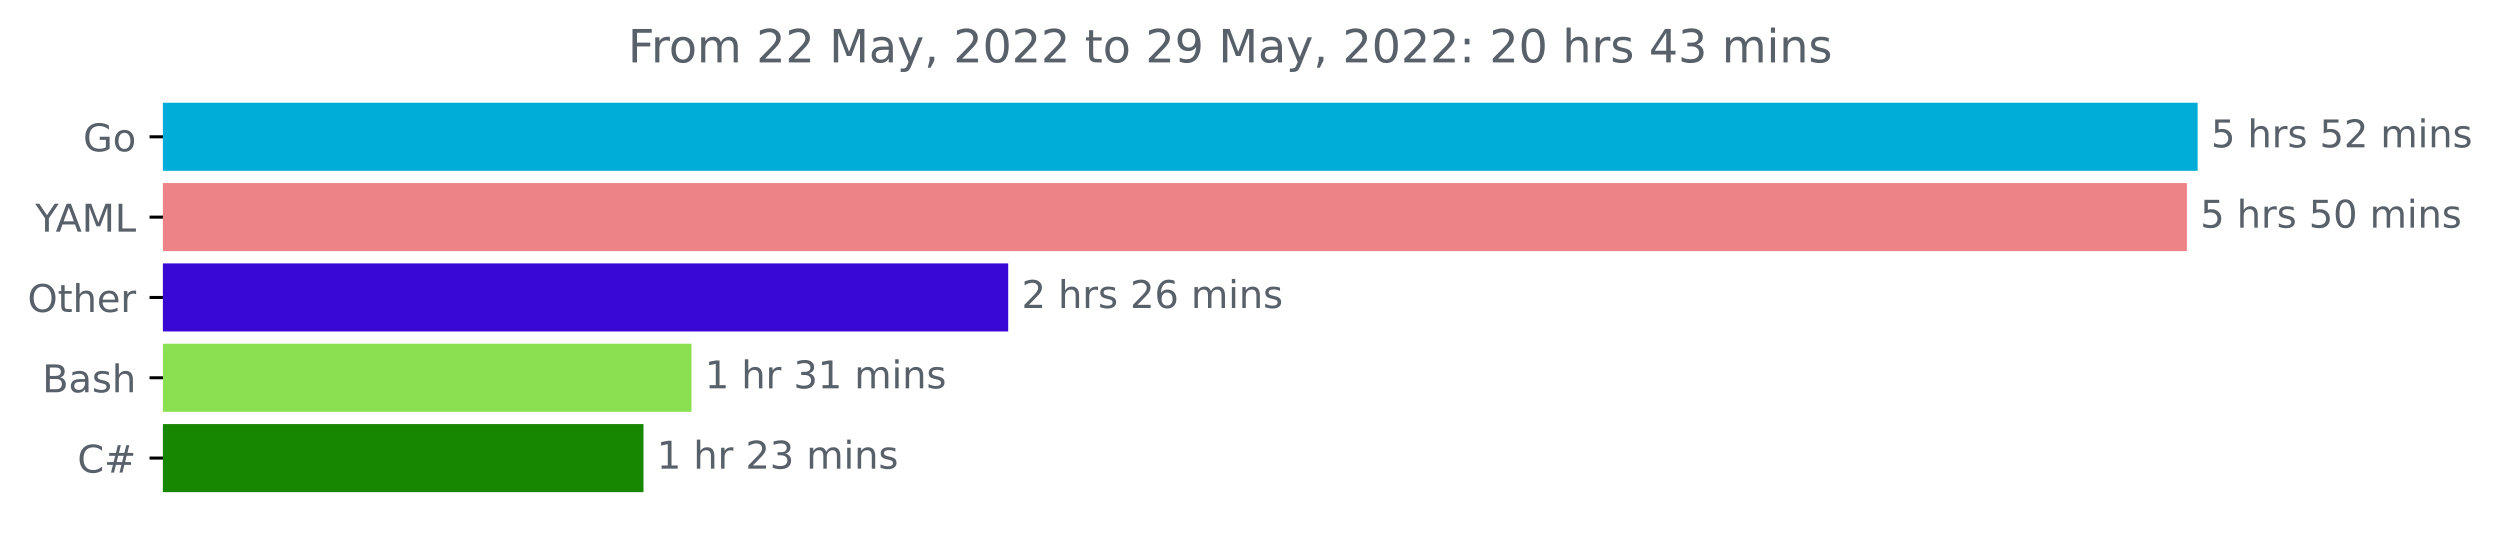
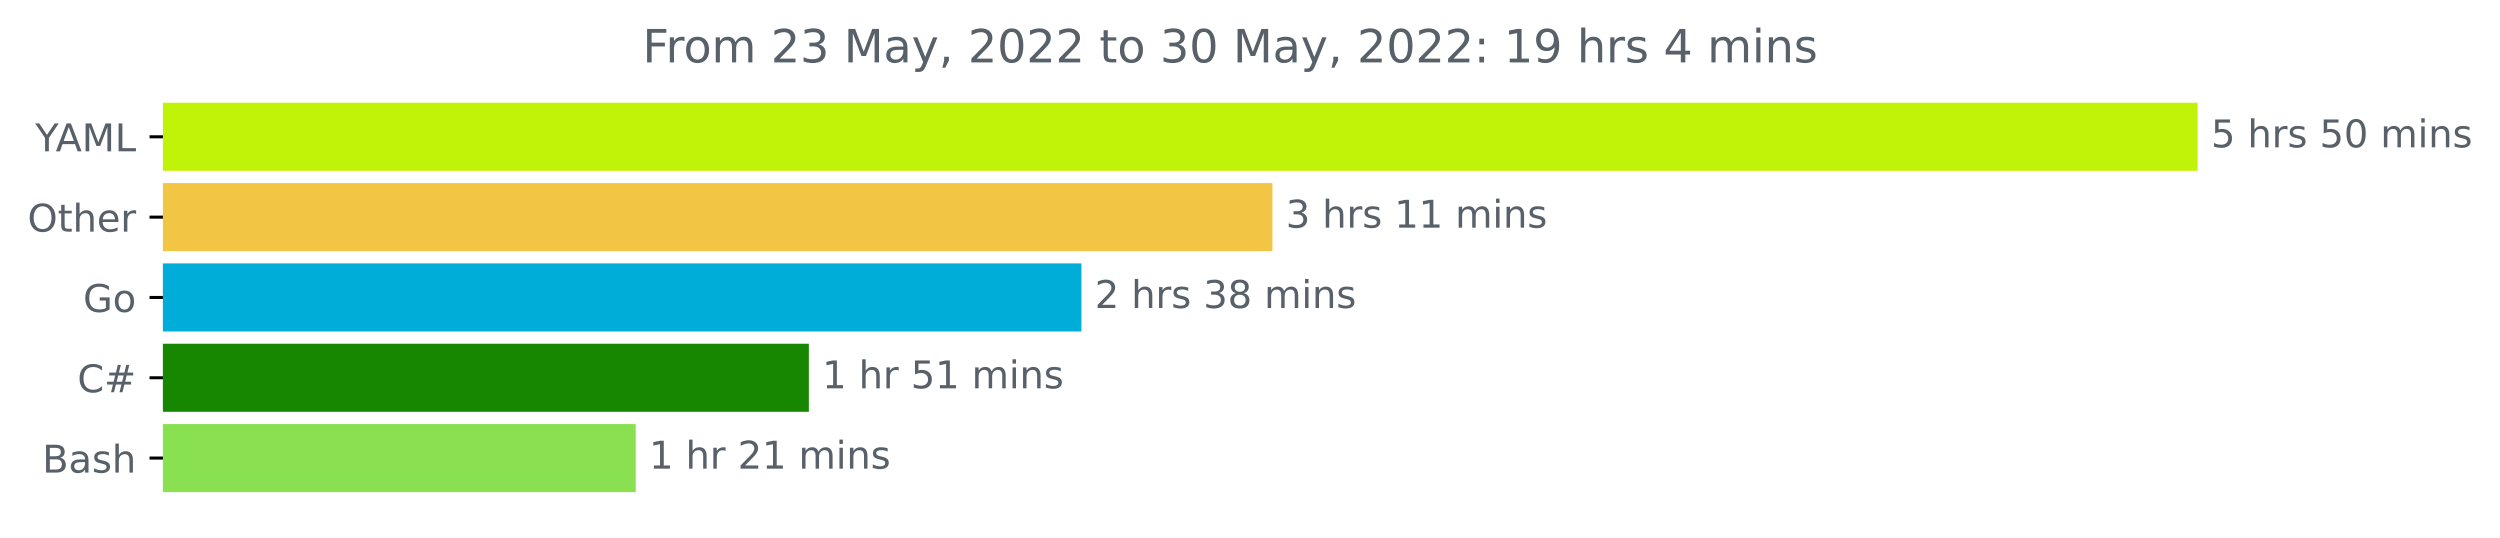
<svg xmlns="http://www.w3.org/2000/svg" xmlns:xlink="http://www.w3.org/1999/xlink" width="653.568pt" height="140.398pt" viewBox="0 0 653.568 140.398" version="1.1">
  <defs>
    <style type="text/css">*{stroke-linejoin: round; stroke-linecap: butt}</style>
  </defs>
  <g id="figure_1">
    <g id="patch_1">
      <path d="M 0 140.398  L 653.568 140.398  L 653.568 0  L 0 0  L 0 140.398  z " style="fill: none" />
    </g>
    <g id="axes_1">
      <g id="patch_2">
-         <path d="M 42.594 27.358  L 574.022 27.358  L 574.022 44.158  L 42.594 44.158  z " clip-path="url(#p69e1de75f8)" style="fill: #00add8; stroke: #00add8; stroke-linejoin: miter" />
+         <path d="M 42.594 27.358  L 574.022 27.358  L 574.022 44.158  L 42.594 44.158  z " clip-path="url(#pad18862f27)" style="fill: #c1f308; stroke: #c1f308; stroke-linejoin: miter" />
      </g>
      <g id="patch_3">
-         <path d="M 42.594 48.358  L 571.213 48.358  L 571.213 65.158  L 42.594 65.158  z " clip-path="url(#p69e1de75f8)" style="fill: #ed8387; stroke: #ed8387; stroke-linejoin: miter" />
+         <path d="M 42.594 48.358  L 332.149 48.358  L 332.149 65.158  L 42.594 65.158  z " clip-path="url(#pad18862f27)" style="fill: #f3c545; stroke: #f3c545; stroke-linejoin: miter" />
      </g>
      <g id="patch_4">
-         <path d="M 42.594 69.358  L 263.07 69.358  L 263.07 86.158  L 42.594 86.158  z " clip-path="url(#p69e1de75f8)" style="fill: #3a08d5; stroke: #3a08d5; stroke-linejoin: miter" />
+         <path d="M 42.594 69.358  L 282.213 69.358  L 282.213 86.158  L 42.594 86.158  z " clip-path="url(#pad18862f27)" style="fill: #00add8; stroke: #00add8; stroke-linejoin: miter" />
      </g>
      <g id="patch_5">
-         <path d="M 42.594 90.358  L 180.274 90.358  L 180.274 107.158  L 42.594 107.158  z " clip-path="url(#p69e1de75f8)" style="fill: #89e051; stroke: #89e051; stroke-linejoin: miter" />
+         <path d="M 42.594 90.358  L 210.952 90.358  L 210.952 107.158  L 42.594 107.158  z " clip-path="url(#pad18862f27)" style="fill: #178600; stroke: #178600; stroke-linejoin: miter" />
      </g>
      <g id="patch_6">
-         <path d="M 42.594 111.358  L 167.724 111.358  L 167.724 128.158  L 42.594 128.158  z " clip-path="url(#p69e1de75f8)" style="fill: #178600; stroke: #178600; stroke-linejoin: miter" />
+         <path d="M 42.594 111.358  L 165.698 111.358  L 165.698 128.158  L 42.594 128.158  z " clip-path="url(#pad18862f27)" style="fill: #89e051; stroke: #89e051; stroke-linejoin: miter" />
      </g>
      <g id="matplotlib.axis_1" />
      <g id="matplotlib.axis_2">
        <g id="ytick_1">
          <g id="line2d_1">
            <defs>
-               <path id="md76093eb07" d="M 0 0  L -3.5 0  " style="stroke: #000000; stroke-width: 0.8" />
+               <path id="m3d922140e9" d="M 0 0  L -3.5 0  " style="stroke: #000000; stroke-width: 0.8" />
            </defs>
            <g>
-               <use xlink:href="#md76093eb07" x="42.594" y="35.758" style="stroke: #000000; stroke-width: 0.8" />
+               <use xlink:href="#m3d922140e9" x="42.594" y="35.758" style="stroke: #000000; stroke-width: 0.8" />
            </g>
          </g>
          <g id="text_1">
-             <g style="fill: #586069" transform="translate(21.72656 39.55734)scale(0.1 -0.1)">
-               <defs>
-                 <path id="DejaVuSans-47" d="M 3809 666  L 3809 1919  L 2778 1919  L 2778 2438  L 4434 2438  L 4434 434  Q 4069 175 3628 42  Q 3188 -91 2688 -91  Q 1594 -91 976 548  Q 359 1188 359 2328  Q 359 3472 976 4111  Q 1594 4750 2688 4750  Q 3144 4750 3555 4637  Q 3966 4525 4313 4306  L 4313 3634  Q 3963 3931 3569 4081  Q 3175 4231 2741 4231  Q 1884 4231 1454 3753  Q 1025 3275 1025 2328  Q 1025 1384 1454 906  Q 1884 428 2741 428  Q 3075 428 3337 486  Q 3600 544 3809 666  z " transform="scale(0.015625)" />
-                 <path id="DejaVuSans-6f" d="M 1959 3097  Q 1497 3097 1228 2736  Q 959 2375 959 1747  Q 959 1119 1226 758  Q 1494 397 1959 397  Q 2419 397 2687 759  Q 2956 1122 2956 1747  Q 2956 2369 2687 2733  Q 2419 3097 1959 3097  z M 1959 3584  Q 2709 3584 3137 3096  Q 3566 2609 3566 1747  Q 3566 888 3137 398  Q 2709 -91 1959 -91  Q 1206 -91 779 398  Q 353 888 353 1747  Q 353 2609 779 3096  Q 1206 3584 1959 3584  z " transform="scale(0.015625)" />
-               </defs>
-               <use xlink:href="#DejaVuSans-47" />
-               <use xlink:href="#DejaVuSans-6f" x="77.49" />
-             </g>
-           </g>
-         </g>
-         <g id="ytick_2">
-           <g id="line2d_2">
-             <g>
-               <use xlink:href="#md76093eb07" x="42.594" y="56.758" style="stroke: #000000; stroke-width: 0.8" />
-             </g>
-           </g>
-           <g id="text_2">
-             <g style="fill: #586069" transform="translate(9.220312 60.55734)scale(0.1 -0.1)">
+             <g style="fill: #586069" transform="translate(9.220312 39.55734)scale(0.1 -0.1)">
              <defs>
                <path id="DejaVuSans-59" d="M -13 4666  L 666 4666  L 1959 2747  L 3244 4666  L 3922 4666  L 2272 2222  L 2272 0  L 1638 0  L 1638 2222  L -13 4666  z " transform="scale(0.015625)" />
                <path id="DejaVuSans-41" d="M 2188 4044  L 1331 1722  L 3047 1722  L 2188 4044  z M 1831 4666  L 2547 4666  L 4325 0  L 3669 0  L 3244 1197  L 1141 1197  L 716 0  L 50 0  L 1831 4666  z " transform="scale(0.015625)" />
                <path id="DejaVuSans-4d" d="M 628 4666  L 1569 4666  L 2759 1491  L 3956 4666  L 4897 4666  L 4897 0  L 4281 0  L 4281 4097  L 3078 897  L 2444 897  L 1241 4097  L 1241 0  L 628 0  L 628 4666  z " transform="scale(0.015625)" />
                <path id="DejaVuSans-4c" d="M 628 4666  L 1259 4666  L 1259 531  L 3531 531  L 3531 0  L 628 0  L 628 4666  z " transform="scale(0.015625)" />
              </defs>
              <use xlink:href="#DejaVuSans-59" />
              <use xlink:href="#DejaVuSans-41" x="53.334" />
              <use xlink:href="#DejaVuSans-4d" x="121.742" />
              <use xlink:href="#DejaVuSans-4c" x="208.021" />
            </g>
          </g>
        </g>
-         <g id="ytick_3">
-           <g id="line2d_3">
-             <g>
-               <use xlink:href="#md76093eb07" x="42.594" y="77.758" style="stroke: #000000; stroke-width: 0.8" />
-             </g>
-           </g>
-           <g id="text_3">
-             <g style="fill: #586069" transform="translate(7.2 81.55734)scale(0.1 -0.1)">
+         <g id="ytick_2">
+           <g id="line2d_2">
+             <g>
+               <use xlink:href="#m3d922140e9" x="42.594" y="56.758" style="stroke: #000000; stroke-width: 0.8" />
+             </g>
+           </g>
+           <g id="text_2">
+             <g style="fill: #586069" transform="translate(7.2 60.55734)scale(0.1 -0.1)">
              <defs>
                <path id="DejaVuSans-4f" d="M 2522 4238  Q 1834 4238 1429 3725  Q 1025 3213 1025 2328  Q 1025 1447 1429 934  Q 1834 422 2522 422  Q 3209 422 3611 934  Q 4013 1447 4013 2328  Q 4013 3213 3611 3725  Q 3209 4238 2522 4238  z M 2522 4750  Q 3503 4750 4090 4092  Q 4678 3434 4678 2328  Q 4678 1225 4090 567  Q 3503 -91 2522 -91  Q 1538 -91 948 565  Q 359 1222 359 2328  Q 359 3434 948 4092  Q 1538 4750 2522 4750  z " transform="scale(0.015625)" />
                <path id="DejaVuSans-74" d="M 1172 4494  L 1172 3500  L 2356 3500  L 2356 3053  L 1172 3053  L 1172 1153  Q 1172 725 1289 603  Q 1406 481 1766 481  L 2356 481  L 2356 0  L 1766 0  Q 1100 0 847 248  Q 594 497 594 1153  L 594 3053  L 172 3053  L 172 3500  L 594 3500  L 594 4494  L 1172 4494  z " transform="scale(0.015625)" />
                <path id="DejaVuSans-68" d="M 3513 2113  L 3513 0  L 2938 0  L 2938 2094  Q 2938 2591 2744 2837  Q 2550 3084 2163 3084  Q 1697 3084 1428 2787  Q 1159 2491 1159 1978  L 1159 0  L 581 0  L 581 4863  L 1159 4863  L 1159 2956  Q 1366 3272 1645 3428  Q 1925 3584 2291 3584  Q 2894 3584 3203 3211  Q 3513 2838 3513 2113  z " transform="scale(0.015625)" />
                <path id="DejaVuSans-65" d="M 3597 1894  L 3597 1613  L 953 1613  Q 991 1019 1311 708  Q 1631 397 2203 397  Q 2534 397 2845 478  Q 3156 559 3463 722  L 3463 178  Q 3153 47 2828 -22  Q 2503 -91 2169 -91  Q 1331 -91 842 396  Q 353 884 353 1716  Q 353 2575 817 3079  Q 1281 3584 2069 3584  Q 2775 3584 3186 3129  Q 3597 2675 3597 1894  z M 3022 2063  Q 3016 2534 2758 2815  Q 2500 3097 2075 3097  Q 1594 3097 1305 2825  Q 1016 2553 972 2059  L 3022 2063  z " transform="scale(0.015625)" />
                <path id="DejaVuSans-72" d="M 2631 2963  Q 2534 3019 2420 3045  Q 2306 3072 2169 3072  Q 1681 3072 1420 2755  Q 1159 2438 1159 1844  L 1159 0  L 581 0  L 581 3500  L 1159 3500  L 1159 2956  Q 1341 3275 1631 3429  Q 1922 3584 2338 3584  Q 2397 3584 2469 3576  Q 2541 3569 2628 3553  L 2631 2963  z " transform="scale(0.015625)" />
              </defs>
              <use xlink:href="#DejaVuSans-4f" />
              <use xlink:href="#DejaVuSans-74" x="78.711" />
              <use xlink:href="#DejaVuSans-68" x="117.92" />
              <use xlink:href="#DejaVuSans-65" x="181.299" />
              <use xlink:href="#DejaVuSans-72" x="242.822" />
            </g>
          </g>
        </g>
+         <g id="ytick_3">
+           <g id="line2d_3">
+             <g>
+               <use xlink:href="#m3d922140e9" x="42.594" y="77.758" style="stroke: #000000; stroke-width: 0.8" />
+             </g>
+           </g>
+           <g id="text_3">
+             <g style="fill: #586069" transform="translate(21.72656 81.55734)scale(0.1 -0.1)">
+               <defs>
+                 <path id="DejaVuSans-47" d="M 3809 666  L 3809 1919  L 2778 1919  L 2778 2438  L 4434 2438  L 4434 434  Q 4069 175 3628 42  Q 3188 -91 2688 -91  Q 1594 -91 976 548  Q 359 1188 359 2328  Q 359 3472 976 4111  Q 1594 4750 2688 4750  Q 3144 4750 3555 4637  Q 3966 4525 4313 4306  L 4313 3634  Q 3963 3931 3569 4081  Q 3175 4231 2741 4231  Q 1884 4231 1454 3753  Q 1025 3275 1025 2328  Q 1025 1384 1454 906  Q 1884 428 2741 428  Q 3075 428 3337 486  Q 3600 544 3809 666  z " transform="scale(0.015625)" />
+                 <path id="DejaVuSans-6f" d="M 1959 3097  Q 1497 3097 1228 2736  Q 959 2375 959 1747  Q 959 1119 1226 758  Q 1494 397 1959 397  Q 2419 397 2687 759  Q 2956 1122 2956 1747  Q 2956 2369 2687 2733  Q 2419 3097 1959 3097  z M 1959 3584  Q 2709 3584 3137 3096  Q 3566 2609 3566 1747  Q 3566 888 3137 398  Q 2709 -91 1959 -91  Q 1206 -91 779 398  Q 353 888 353 1747  Q 353 2609 779 3096  Q 1206 3584 1959 3584  z " transform="scale(0.015625)" />
+               </defs>
+               <use xlink:href="#DejaVuSans-47" />
+               <use xlink:href="#DejaVuSans-6f" x="77.49" />
+             </g>
+           </g>
+         </g>
        <g id="ytick_4">
          <g id="line2d_4">
            <g>
-               <use xlink:href="#md76093eb07" x="42.594" y="98.758" style="stroke: #000000; stroke-width: 0.8" />
+               <use xlink:href="#m3d922140e9" x="42.594" y="98.758" style="stroke: #000000; stroke-width: 0.8" />
            </g>
          </g>
          <g id="text_4">
-             <g style="fill: #586069" transform="translate(11.05781 102.5573)scale(0.1 -0.1)">
+             <g style="fill: #586069" transform="translate(20.23125 102.5573)scale(0.1 -0.1)">
+               <defs>
+                 <path id="DejaVuSans-43" d="M 4122 4306  L 4122 3641  Q 3803 3938 3442 4084  Q 3081 4231 2675 4231  Q 1875 4231 1450 3742  Q 1025 3253 1025 2328  Q 1025 1406 1450 917  Q 1875 428 2675 428  Q 3081 428 3442 575  Q 3803 722 4122 1019  L 4122 359  Q 3791 134 3420 21  Q 3050 -91 2638 -91  Q 1578 -91 968 557  Q 359 1206 359 2328  Q 359 3453 968 4101  Q 1578 4750 2638 4750  Q 3056 4750 3426 4639  Q 3797 4528 4122 4306  z " transform="scale(0.015625)" />
+                 <path id="DejaVuSans-23" d="M 3272 2816  L 2363 2816  L 2100 1772  L 3016 1772  L 3272 2816  z M 2803 4594  L 2478 3297  L 3391 3297  L 3719 4594  L 4219 4594  L 3897 3297  L 4872 3297  L 4872 2816  L 3775 2816  L 3519 1772  L 4513 1772  L 4513 1294  L 3397 1294  L 3072 0  L 2572 0  L 2894 1294  L 1978 1294  L 1656 0  L 1153 0  L 1478 1294  L 494 1294  L 494 1772  L 1594 1772  L 1856 2816  L 850 2816  L 850 3297  L 1978 3297  L 2297 4594  L 2803 4594  z " transform="scale(0.015625)" />
+               </defs>
+               <use xlink:href="#DejaVuSans-43" />
+               <use xlink:href="#DejaVuSans-23" x="69.824" />
+             </g>
+           </g>
+         </g>
+         <g id="ytick_5">
+           <g id="line2d_5">
+             <g>
+               <use xlink:href="#m3d922140e9" x="42.594" y="119.758" style="stroke: #000000; stroke-width: 0.8" />
+             </g>
+           </g>
+           <g id="text_5">
+             <g style="fill: #586069" transform="translate(11.05781 123.5573)scale(0.1 -0.1)">
              <defs>
                <path id="DejaVuSans-42" d="M 1259 2228  L 1259 519  L 2272 519  Q 2781 519 3026 730  Q 3272 941 3272 1375  Q 3272 1813 3026 2020  Q 2781 2228 2272 2228  L 1259 2228  z M 1259 4147  L 1259 2741  L 2194 2741  Q 2656 2741 2882 2914  Q 3109 3088 3109 3444  Q 3109 3797 2882 3972  Q 2656 4147 2194 4147  L 1259 4147  z M 628 4666  L 2241 4666  Q 2963 4666 3353 4366  Q 3744 4066 3744 3513  Q 3744 3084 3544 2831  Q 3344 2578 2956 2516  Q 3422 2416 3680 2098  Q 3938 1781 3938 1306  Q 3938 681 3513 340  Q 3088 0 2303 0  L 628 0  L 628 4666  z " transform="scale(0.015625)" />
                <path id="DejaVuSans-61" d="M 2194 1759  Q 1497 1759 1228 1600  Q 959 1441 959 1056  Q 959 750 1161 570  Q 1363 391 1709 391  Q 2188 391 2477 730  Q 2766 1069 2766 1631  L 2766 1759  L 2194 1759  z M 3341 1997  L 3341 0  L 2766 0  L 2766 531  Q 2569 213 2275 61  Q 1981 -91 1556 -91  Q 1019 -91 701 211  Q 384 513 384 1019  Q 384 1609 779 1909  Q 1175 2209 1959 2209  L 2766 2209  L 2766 2266  Q 2766 2663 2505 2880  Q 2244 3097 1772 3097  Q 1472 3097 1187 3025  Q 903 2953 641 2809  L 641 3341  Q 956 3463 1253 3523  Q 1550 3584 1831 3584  Q 2591 3584 2966 3190  Q 3341 2797 3341 1997  z " transform="scale(0.015625)" />
                <path id="DejaVuSans-73" d="M 2834 3397  L 2834 2853  Q 2591 2978 2328 3040  Q 2066 3103 1784 3103  Q 1356 3103 1142 2972  Q 928 2841 928 2578  Q 928 2378 1081 2264  Q 1234 2150 1697 2047  L 1894 2003  Q 2506 1872 2764 1633  Q 3022 1394 3022 966  Q 3022 478 2636 193  Q 2250 -91 1575 -91  Q 1294 -91 989 -36  Q 684 19 347 128  L 347 722  Q 666 556 975 473  Q 1284 391 1588 391  Q 1994 391 2212 530  Q 2431 669 2431 922  Q 2431 1156 2273 1281  Q 2116 1406 1581 1522  L 1381 1569  Q 847 1681 609 1914  Q 372 2147 372 2553  Q 372 3047 722 3315  Q 1072 3584 1716 3584  Q 2034 3584 2315 3537  Q 2597 3491 2834 3397  z " transform="scale(0.015625)" />
              </defs>
              <use xlink:href="#DejaVuSans-42" />
              <use xlink:href="#DejaVuSans-61" x="68.604" />
              <use xlink:href="#DejaVuSans-73" x="129.883" />
              <use xlink:href="#DejaVuSans-68" x="181.982" />
            </g>
          </g>
        </g>
-         <g id="ytick_5">
-           <g id="line2d_5">
-             <g>
-               <use xlink:href="#md76093eb07" x="42.594" y="119.758" style="stroke: #000000; stroke-width: 0.8" />
-             </g>
-           </g>
-           <g id="text_5">
-             <g style="fill: #586069" transform="translate(20.23125 123.5573)scale(0.1 -0.1)">
-               <defs>
-                 <path id="DejaVuSans-43" d="M 4122 4306  L 4122 3641  Q 3803 3938 3442 4084  Q 3081 4231 2675 4231  Q 1875 4231 1450 3742  Q 1025 3253 1025 2328  Q 1025 1406 1450 917  Q 1875 428 2675 428  Q 3081 428 3442 575  Q 3803 722 4122 1019  L 4122 359  Q 3791 134 3420 21  Q 3050 -91 2638 -91  Q 1578 -91 968 557  Q 359 1206 359 2328  Q 359 3453 968 4101  Q 1578 4750 2638 4750  Q 3056 4750 3426 4639  Q 3797 4528 4122 4306  z " transform="scale(0.015625)" />
-                 <path id="DejaVuSans-23" d="M 3272 2816  L 2363 2816  L 2100 1772  L 3016 1772  L 3272 2816  z M 2803 4594  L 2478 3297  L 3391 3297  L 3719 4594  L 4219 4594  L 3897 3297  L 4872 3297  L 4872 2816  L 3775 2816  L 3519 1772  L 4513 1772  L 4513 1294  L 3397 1294  L 3072 0  L 2572 0  L 2894 1294  L 1978 1294  L 1656 0  L 1153 0  L 1478 1294  L 494 1294  L 494 1772  L 1594 1772  L 1856 2816  L 850 2816  L 850 3297  L 1978 3297  L 2297 4594  L 2803 4594  z " transform="scale(0.015625)" />
-               </defs>
-               <use xlink:href="#DejaVuSans-43" />
-               <use xlink:href="#DejaVuSans-23" x="69.824" />
-             </g>
-           </g>
-         </g>
      </g>
      <g id="text_6">
        <g style="fill: #586069" transform="translate(578.0223 38.5175)scale(0.1 -0.1)">
          <defs>
            <path id="DejaVuSans-35" d="M 691 4666  L 3169 4666  L 3169 4134  L 1269 4134  L 1269 2991  Q 1406 3038 1543 3061  Q 1681 3084 1819 3084  Q 2600 3084 3056 2656  Q 3513 2228 3513 1497  Q 3513 744 3044 326  Q 2575 -91 1722 -91  Q 1428 -91 1123 -41  Q 819 9 494 109  L 494 744  Q 775 591 1075 516  Q 1375 441 1709 441  Q 2250 441 2565 725  Q 2881 1009 2881 1497  Q 2881 1984 2565 2268  Q 2250 2553 1709 2553  Q 1456 2553 1204 2497  Q 953 2441 691 2322  L 691 4666  z " transform="scale(0.015625)" />
            <path id="DejaVuSans-20" transform="scale(0.015625)" />
-             <path id="DejaVuSans-32" d="M 1228 531  L 3431 531  L 3431 0  L 469 0  L 469 531  Q 828 903 1448 1529  Q 2069 2156 2228 2338  Q 2531 2678 2651 2914  Q 2772 3150 2772 3378  Q 2772 3750 2511 3984  Q 2250 4219 1831 4219  Q 1534 4219 1204 4116  Q 875 4013 500 3803  L 500 4441  Q 881 4594 1212 4672  Q 1544 4750 1819 4750  Q 2544 4750 2975 4387  Q 3406 4025 3406 3419  Q 3406 3131 3298 2873  Q 3191 2616 2906 2266  Q 2828 2175 2409 1742  Q 1991 1309 1228 531  z " transform="scale(0.015625)" />
+             <path id="DejaVuSans-30" d="M 2034 4250  Q 1547 4250 1301 3770  Q 1056 3291 1056 2328  Q 1056 1369 1301 889  Q 1547 409 2034 409  Q 2525 409 2770 889  Q 3016 1369 3016 2328  Q 3016 3291 2770 3770  Q 2525 4250 2034 4250  z M 2034 4750  Q 2819 4750 3233 4129  Q 3647 3509 3647 2328  Q 3647 1150 3233 529  Q 2819 -91 2034 -91  Q 1250 -91 836 529  Q 422 1150 422 2328  Q 422 3509 836 4129  Q 1250 4750 2034 4750  z " transform="scale(0.015625)" />
            <path id="DejaVuSans-6d" d="M 3328 2828  Q 3544 3216 3844 3400  Q 4144 3584 4550 3584  Q 5097 3584 5394 3201  Q 5691 2819 5691 2113  L 5691 0  L 5113 0  L 5113 2094  Q 5113 2597 4934 2840  Q 4756 3084 4391 3084  Q 3944 3084 3684 2787  Q 3425 2491 3425 1978  L 3425 0  L 2847 0  L 2847 2094  Q 2847 2600 2669 2842  Q 2491 3084 2119 3084  Q 1678 3084 1418 2786  Q 1159 2488 1159 1978  L 1159 0  L 581 0  L 581 3500  L 1159 3500  L 1159 2956  Q 1356 3278 1631 3431  Q 1906 3584 2284 3584  Q 2666 3584 2933 3390  Q 3200 3197 3328 2828  z " transform="scale(0.015625)" />
            <path id="DejaVuSans-69" d="M 603 3500  L 1178 3500  L 1178 0  L 603 0  L 603 3500  z M 603 4863  L 1178 4863  L 1178 4134  L 603 4134  L 603 4863  z " transform="scale(0.015625)" />
            <path id="DejaVuSans-6e" d="M 3513 2113  L 3513 0  L 2938 0  L 2938 2094  Q 2938 2591 2744 2837  Q 2550 3084 2163 3084  Q 1697 3084 1428 2787  Q 1159 2491 1159 1978  L 1159 0  L 581 0  L 581 3500  L 1159 3500  L 1159 2956  Q 1366 3272 1645 3428  Q 1925 3584 2291 3584  Q 2894 3584 3203 3211  Q 3513 2838 3513 2113  z " transform="scale(0.015625)" />
-           </defs>
-           <use xlink:href="#DejaVuSans-35" />
-           <use xlink:href="#DejaVuSans-20" x="63.623" />
-           <use xlink:href="#DejaVuSans-68" x="95.41" />
-           <use xlink:href="#DejaVuSans-72" x="158.789" />
-           <use xlink:href="#DejaVuSans-73" x="199.902" />
-           <use xlink:href="#DejaVuSans-20" x="252.002" />
-           <use xlink:href="#DejaVuSans-35" x="283.789" />
-           <use xlink:href="#DejaVuSans-32" x="347.412" />
-           <use xlink:href="#DejaVuSans-20" x="411.035" />
-           <use xlink:href="#DejaVuSans-6d" x="442.822" />
-           <use xlink:href="#DejaVuSans-69" x="540.234" />
-           <use xlink:href="#DejaVuSans-6e" x="568.018" />
-           <use xlink:href="#DejaVuSans-73" x="631.396" />
-         </g>
-       </g>
-       <g id="text_7">
-         <g style="fill: #586069" transform="translate(575.2125 59.5175)scale(0.1 -0.1)">
-           <defs>
-             <path id="DejaVuSans-30" d="M 2034 4250  Q 1547 4250 1301 3770  Q 1056 3291 1056 2328  Q 1056 1369 1301 889  Q 1547 409 2034 409  Q 2525 409 2770 889  Q 3016 1369 3016 2328  Q 3016 3291 2770 3770  Q 2525 4250 2034 4250  z M 2034 4750  Q 2819 4750 3233 4129  Q 3647 3509 3647 2328  Q 3647 1150 3233 529  Q 2819 -91 2034 -91  Q 1250 -91 836 529  Q 422 1150 422 2328  Q 422 3509 836 4129  Q 1250 4750 2034 4750  z " transform="scale(0.015625)" />
          </defs>
          <use xlink:href="#DejaVuSans-35" />
          <use xlink:href="#DejaVuSans-20" x="63.623" />
          <use xlink:href="#DejaVuSans-68" x="95.41" />
          <use xlink:href="#DejaVuSans-72" x="158.789" />
          <use xlink:href="#DejaVuSans-73" x="199.902" />
          <use xlink:href="#DejaVuSans-20" x="252.002" />
          <use xlink:href="#DejaVuSans-35" x="283.789" />
          <use xlink:href="#DejaVuSans-30" x="347.412" />
          <use xlink:href="#DejaVuSans-20" x="411.035" />
          <use xlink:href="#DejaVuSans-6d" x="442.822" />
          <use xlink:href="#DejaVuSans-69" x="540.234" />
          <use xlink:href="#DejaVuSans-6e" x="568.018" />
          <use xlink:href="#DejaVuSans-73" x="631.396" />
        </g>
      </g>
-       <g id="text_8">
-         <g style="fill: #586069" transform="translate(267.0701 80.5175)scale(0.1 -0.1)">
-           <defs>
-             <path id="DejaVuSans-36" d="M 2113 2584  Q 1688 2584 1439 2293  Q 1191 2003 1191 1497  Q 1191 994 1439 701  Q 1688 409 2113 409  Q 2538 409 2786 701  Q 3034 994 3034 1497  Q 3034 2003 2786 2293  Q 2538 2584 2113 2584  z M 3366 4563  L 3366 3988  Q 3128 4100 2886 4159  Q 2644 4219 2406 4219  Q 1781 4219 1451 3797  Q 1122 3375 1075 2522  Q 1259 2794 1537 2939  Q 1816 3084 2150 3084  Q 2853 3084 3261 2657  Q 3669 2231 3669 1497  Q 3669 778 3244 343  Q 2819 -91 2113 -91  Q 1303 -91 875 529  Q 447 1150 447 2328  Q 447 3434 972 4092  Q 1497 4750 2381 4750  Q 2619 4750 2861 4703  Q 3103 4656 3366 4563  z " transform="scale(0.015625)" />
-           </defs>
-           <use xlink:href="#DejaVuSans-32" />
+       <g id="text_7">
+         <g style="fill: #586069" transform="translate(336.1486 59.5175)scale(0.1 -0.1)">
+           <defs>
+             <path id="DejaVuSans-33" d="M 2597 2516  Q 3050 2419 3304 2112  Q 3559 1806 3559 1356  Q 3559 666 3084 287  Q 2609 -91 1734 -91  Q 1441 -91 1130 -33  Q 819 25 488 141  L 488 750  Q 750 597 1062 519  Q 1375 441 1716 441  Q 2309 441 2620 675  Q 2931 909 2931 1356  Q 2931 1769 2642 2001  Q 2353 2234 1838 2234  L 1294 2234  L 1294 2753  L 1863 2753  Q 2328 2753 2575 2939  Q 2822 3125 2822 3475  Q 2822 3834 2567 4026  Q 2313 4219 1838 4219  Q 1578 4219 1281 4162  Q 984 4106 628 3988  L 628 4550  Q 988 4650 1302 4700  Q 1616 4750 1894 4750  Q 2613 4750 3031 4423  Q 3450 4097 3450 3541  Q 3450 3153 3228 2886  Q 3006 2619 2597 2516  z " transform="scale(0.015625)" />
+             <path id="DejaVuSans-31" d="M 794 531  L 1825 531  L 1825 4091  L 703 3866  L 703 4441  L 1819 4666  L 2450 4666  L 2450 531  L 3481 531  L 3481 0  L 794 0  L 794 531  z " transform="scale(0.015625)" />
+           </defs>
+           <use xlink:href="#DejaVuSans-33" />
          <use xlink:href="#DejaVuSans-20" x="63.623" />
          <use xlink:href="#DejaVuSans-68" x="95.41" />
          <use xlink:href="#DejaVuSans-72" x="158.789" />
          <use xlink:href="#DejaVuSans-73" x="199.902" />
          <use xlink:href="#DejaVuSans-20" x="252.002" />
-           <use xlink:href="#DejaVuSans-32" x="283.789" />
-           <use xlink:href="#DejaVuSans-36" x="347.412" />
+           <use xlink:href="#DejaVuSans-31" x="283.789" />
+           <use xlink:href="#DejaVuSans-31" x="347.412" />
          <use xlink:href="#DejaVuSans-20" x="411.035" />
          <use xlink:href="#DejaVuSans-6d" x="442.822" />
          <use xlink:href="#DejaVuSans-69" x="540.234" />
          <use xlink:href="#DejaVuSans-6e" x="568.018" />
          <use xlink:href="#DejaVuSans-73" x="631.396" />
        </g>
      </g>
+       <g id="text_8">
+         <g style="fill: #586069" transform="translate(286.2134 80.5175)scale(0.1 -0.1)">
+           <defs>
+             <path id="DejaVuSans-32" d="M 1228 531  L 3431 531  L 3431 0  L 469 0  L 469 531  Q 828 903 1448 1529  Q 2069 2156 2228 2338  Q 2531 2678 2651 2914  Q 2772 3150 2772 3378  Q 2772 3750 2511 3984  Q 2250 4219 1831 4219  Q 1534 4219 1204 4116  Q 875 4013 500 3803  L 500 4441  Q 881 4594 1212 4672  Q 1544 4750 1819 4750  Q 2544 4750 2975 4387  Q 3406 4025 3406 3419  Q 3406 3131 3298 2873  Q 3191 2616 2906 2266  Q 2828 2175 2409 1742  Q 1991 1309 1228 531  z " transform="scale(0.015625)" />
+             <path id="DejaVuSans-38" d="M 2034 2216  Q 1584 2216 1326 1975  Q 1069 1734 1069 1313  Q 1069 891 1326 650  Q 1584 409 2034 409  Q 2484 409 2743 651  Q 3003 894 3003 1313  Q 3003 1734 2745 1975  Q 2488 2216 2034 2216  z M 1403 2484  Q 997 2584 770 2862  Q 544 3141 544 3541  Q 544 4100 942 4425  Q 1341 4750 2034 4750  Q 2731 4750 3128 4425  Q 3525 4100 3525 3541  Q 3525 3141 3298 2862  Q 3072 2584 2669 2484  Q 3125 2378 3379 2068  Q 3634 1759 3634 1313  Q 3634 634 3220 271  Q 2806 -91 2034 -91  Q 1263 -91 848 271  Q 434 634 434 1313  Q 434 1759 690 2068  Q 947 2378 1403 2484  z M 1172 3481  Q 1172 3119 1398 2916  Q 1625 2713 2034 2713  Q 2441 2713 2670 2916  Q 2900 3119 2900 3481  Q 2900 3844 2670 4047  Q 2441 4250 2034 4250  Q 1625 4250 1398 4047  Q 1172 3844 1172 3481  z " transform="scale(0.015625)" />
+           </defs>
+           <use xlink:href="#DejaVuSans-32" />
+           <use xlink:href="#DejaVuSans-20" x="63.623" />
+           <use xlink:href="#DejaVuSans-68" x="95.41" />
+           <use xlink:href="#DejaVuSans-72" x="158.789" />
+           <use xlink:href="#DejaVuSans-73" x="199.902" />
+           <use xlink:href="#DejaVuSans-20" x="252.002" />
+           <use xlink:href="#DejaVuSans-33" x="283.789" />
+           <use xlink:href="#DejaVuSans-38" x="347.412" />
+           <use xlink:href="#DejaVuSans-20" x="411.035" />
+           <use xlink:href="#DejaVuSans-6d" x="442.822" />
+           <use xlink:href="#DejaVuSans-69" x="540.234" />
+           <use xlink:href="#DejaVuSans-6e" x="568.018" />
+           <use xlink:href="#DejaVuSans-73" x="631.396" />
+         </g>
+       </g>
      <g id="text_9">
-         <g style="fill: #586069" transform="translate(184.2744 101.5175)scale(0.1 -0.1)">
-           <defs>
-             <path id="DejaVuSans-31" d="M 794 531  L 1825 531  L 1825 4091  L 703 3866  L 703 4441  L 1819 4666  L 2450 4666  L 2450 531  L 3481 531  L 3481 0  L 794 0  L 794 531  z " transform="scale(0.015625)" />
-             <path id="DejaVuSans-33" d="M 2597 2516  Q 3050 2419 3304 2112  Q 3559 1806 3559 1356  Q 3559 666 3084 287  Q 2609 -91 1734 -91  Q 1441 -91 1130 -33  Q 819 25 488 141  L 488 750  Q 750 597 1062 519  Q 1375 441 1716 441  Q 2309 441 2620 675  Q 2931 909 2931 1356  Q 2931 1769 2642 2001  Q 2353 2234 1838 2234  L 1294 2234  L 1294 2753  L 1863 2753  Q 2328 2753 2575 2939  Q 2822 3125 2822 3475  Q 2822 3834 2567 4026  Q 2313 4219 1838 4219  Q 1578 4219 1281 4162  Q 984 4106 628 3988  L 628 4550  Q 988 4650 1302 4700  Q 1616 4750 1894 4750  Q 2613 4750 3031 4423  Q 3450 4097 3450 3541  Q 3450 3153 3228 2886  Q 3006 2619 2597 2516  z " transform="scale(0.015625)" />
-           </defs>
+         <g style="fill: #586069" transform="translate(214.9517 101.5175)scale(0.1 -0.1)">
          <use xlink:href="#DejaVuSans-31" />
          <use xlink:href="#DejaVuSans-20" x="63.623" />
          <use xlink:href="#DejaVuSans-68" x="95.41" />
          <use xlink:href="#DejaVuSans-72" x="158.789" />
          <use xlink:href="#DejaVuSans-20" x="199.902" />
-           <use xlink:href="#DejaVuSans-33" x="231.689" />
+           <use xlink:href="#DejaVuSans-35" x="231.689" />
          <use xlink:href="#DejaVuSans-31" x="295.312" />
          <use xlink:href="#DejaVuSans-20" x="358.936" />
          <use xlink:href="#DejaVuSans-6d" x="390.723" />
          <use xlink:href="#DejaVuSans-69" x="488.135" />
          <use xlink:href="#DejaVuSans-6e" x="515.918" />
          <use xlink:href="#DejaVuSans-73" x="579.297" />
        </g>
      </g>
      <g id="text_10">
-         <g style="fill: #586069" transform="translate(171.7239 122.5175)scale(0.1 -0.1)">
+         <g style="fill: #586069" transform="translate(169.6979 122.5175)scale(0.1 -0.1)">
          <use xlink:href="#DejaVuSans-31" />
          <use xlink:href="#DejaVuSans-20" x="63.623" />
          <use xlink:href="#DejaVuSans-68" x="95.41" />
          <use xlink:href="#DejaVuSans-72" x="158.789" />
          <use xlink:href="#DejaVuSans-20" x="199.902" />
          <use xlink:href="#DejaVuSans-32" x="231.689" />
-           <use xlink:href="#DejaVuSans-33" x="295.312" />
+           <use xlink:href="#DejaVuSans-31" x="295.312" />
          <use xlink:href="#DejaVuSans-20" x="358.936" />
          <use xlink:href="#DejaVuSans-6d" x="390.723" />
          <use xlink:href="#DejaVuSans-69" x="488.135" />
          <use xlink:href="#DejaVuSans-6e" x="515.918" />
          <use xlink:href="#DejaVuSans-73" x="579.297" />
        </g>
      </g>
      <g id="text_11">
-         <g style="fill: #586069" transform="translate(164.1725 16.31812)scale(0.12 -0.12)">
+         <g style="fill: #586069" transform="translate(167.99 16.31812)scale(0.12 -0.12)">
          <defs>
            <path id="DejaVuSans-46" d="M 628 4666  L 3309 4666  L 3309 4134  L 1259 4134  L 1259 2759  L 3109 2759  L 3109 2228  L 1259 2228  L 1259 0  L 628 0  L 628 4666  z " transform="scale(0.015625)" />
            <path id="DejaVuSans-79" d="M 2059 -325  Q 1816 -950 1584 -1140  Q 1353 -1331 966 -1331  L 506 -1331  L 506 -850  L 844 -850  Q 1081 -850 1212 -737  Q 1344 -625 1503 -206  L 1606 56  L 191 3500  L 800 3500  L 1894 763  L 2988 3500  L 3597 3500  L 2059 -325  z " transform="scale(0.015625)" />
            <path id="DejaVuSans-2c" d="M 750 794  L 1409 794  L 1409 256  L 897 -744  L 494 -744  L 750 256  L 750 794  z " transform="scale(0.015625)" />
+             <path id="DejaVuSans-3a" d="M 750 794  L 1409 794  L 1409 0  L 750 0  L 750 794  z M 750 3309  L 1409 3309  L 1409 2516  L 750 2516  L 750 3309  z " transform="scale(0.015625)" />
            <path id="DejaVuSans-39" d="M 703 97  L 703 672  Q 941 559 1184 500  Q 1428 441 1663 441  Q 2288 441 2617 861  Q 2947 1281 2994 2138  Q 2813 1869 2534 1725  Q 2256 1581 1919 1581  Q 1219 1581 811 2004  Q 403 2428 403 3163  Q 403 3881 828 4315  Q 1253 4750 1959 4750  Q 2769 4750 3195 4129  Q 3622 3509 3622 2328  Q 3622 1225 3098 567  Q 2575 -91 1691 -91  Q 1453 -91 1209 -44  Q 966 3 703 97  z M 1959 2075  Q 2384 2075 2632 2365  Q 2881 2656 2881 3163  Q 2881 3666 2632 3958  Q 2384 4250 1959 4250  Q 1534 4250 1286 3958  Q 1038 3666 1038 3163  Q 1038 2656 1286 2365  Q 1534 2075 1959 2075  z " transform="scale(0.015625)" />
-             <path id="DejaVuSans-3a" d="M 750 794  L 1409 794  L 1409 0  L 750 0  L 750 794  z M 750 3309  L 1409 3309  L 1409 2516  L 750 2516  L 750 3309  z " transform="scale(0.015625)" />
            <path id="DejaVuSans-34" d="M 2419 4116  L 825 1625  L 2419 1625  L 2419 4116  z M 2253 4666  L 3047 4666  L 3047 1625  L 3713 1625  L 3713 1100  L 3047 1100  L 3047 0  L 2419 0  L 2419 1100  L 313 1100  L 313 1709  L 2253 4666  z " transform="scale(0.015625)" />
          </defs>
          <use xlink:href="#DejaVuSans-46" />
          <use xlink:href="#DejaVuSans-72" x="50.27" />
          <use xlink:href="#DejaVuSans-6f" x="89.133" />
          <use xlink:href="#DejaVuSans-6d" x="150.314" />
          <use xlink:href="#DejaVuSans-20" x="247.727" />
          <use xlink:href="#DejaVuSans-32" x="279.514" />
-           <use xlink:href="#DejaVuSans-32" x="343.137" />
+           <use xlink:href="#DejaVuSans-33" x="343.137" />
          <use xlink:href="#DejaVuSans-20" x="406.76" />
          <use xlink:href="#DejaVuSans-4d" x="438.547" />
          <use xlink:href="#DejaVuSans-61" x="524.826" />
          <use xlink:href="#DejaVuSans-79" x="586.105" />
          <use xlink:href="#DejaVuSans-2c" x="645.285" />
          <use xlink:href="#DejaVuSans-20" x="677.072" />
          <use xlink:href="#DejaVuSans-32" x="708.859" />
          <use xlink:href="#DejaVuSans-30" x="772.482" />
          <use xlink:href="#DejaVuSans-32" x="836.105" />
          <use xlink:href="#DejaVuSans-32" x="899.729" />
          <use xlink:href="#DejaVuSans-20" x="963.352" />
          <use xlink:href="#DejaVuSans-74" x="995.139" />
          <use xlink:href="#DejaVuSans-6f" x="1034.348" />
          <use xlink:href="#DejaVuSans-20" x="1095.529" />
-           <use xlink:href="#DejaVuSans-32" x="1127.316" />
-           <use xlink:href="#DejaVuSans-39" x="1190.939" />
+           <use xlink:href="#DejaVuSans-33" x="1127.316" />
+           <use xlink:href="#DejaVuSans-30" x="1190.939" />
          <use xlink:href="#DejaVuSans-20" x="1254.562" />
          <use xlink:href="#DejaVuSans-4d" x="1286.35" />
          <use xlink:href="#DejaVuSans-61" x="1372.629" />
          <use xlink:href="#DejaVuSans-79" x="1433.908" />
          <use xlink:href="#DejaVuSans-2c" x="1493.088" />
          <use xlink:href="#DejaVuSans-20" x="1524.875" />
          <use xlink:href="#DejaVuSans-32" x="1556.662" />
          <use xlink:href="#DejaVuSans-30" x="1620.285" />
          <use xlink:href="#DejaVuSans-32" x="1683.908" />
          <use xlink:href="#DejaVuSans-32" x="1747.531" />
          <use xlink:href="#DejaVuSans-3a" x="1811.154" />
          <use xlink:href="#DejaVuSans-20" x="1844.846" />
-           <use xlink:href="#DejaVuSans-32" x="1876.633" />
-           <use xlink:href="#DejaVuSans-30" x="1940.256" />
+           <use xlink:href="#DejaVuSans-31" x="1876.633" />
+           <use xlink:href="#DejaVuSans-39" x="1940.256" />
          <use xlink:href="#DejaVuSans-20" x="2003.879" />
          <use xlink:href="#DejaVuSans-68" x="2035.666" />
          <use xlink:href="#DejaVuSans-72" x="2099.045" />
          <use xlink:href="#DejaVuSans-73" x="2140.158" />
          <use xlink:href="#DejaVuSans-20" x="2192.258" />
          <use xlink:href="#DejaVuSans-34" x="2224.045" />
-           <use xlink:href="#DejaVuSans-33" x="2287.668" />
-           <use xlink:href="#DejaVuSans-20" x="2351.291" />
-           <use xlink:href="#DejaVuSans-6d" x="2383.078" />
-           <use xlink:href="#DejaVuSans-69" x="2480.49" />
-           <use xlink:href="#DejaVuSans-6e" x="2508.273" />
-           <use xlink:href="#DejaVuSans-73" x="2571.652" />
+           <use xlink:href="#DejaVuSans-20" x="2287.668" />
+           <use xlink:href="#DejaVuSans-6d" x="2319.455" />
+           <use xlink:href="#DejaVuSans-69" x="2416.867" />
+           <use xlink:href="#DejaVuSans-6e" x="2444.65" />
+           <use xlink:href="#DejaVuSans-73" x="2508.029" />
        </g>
      </g>
    </g>
  </g>
  <defs>
-     <clipPath id="p69e1de75f8">
+     <clipPath id="pad18862f27">
      <rect x="42.594" y="22.318" width="558" height="110.88" />
    </clipPath>
  </defs>
</svg>
